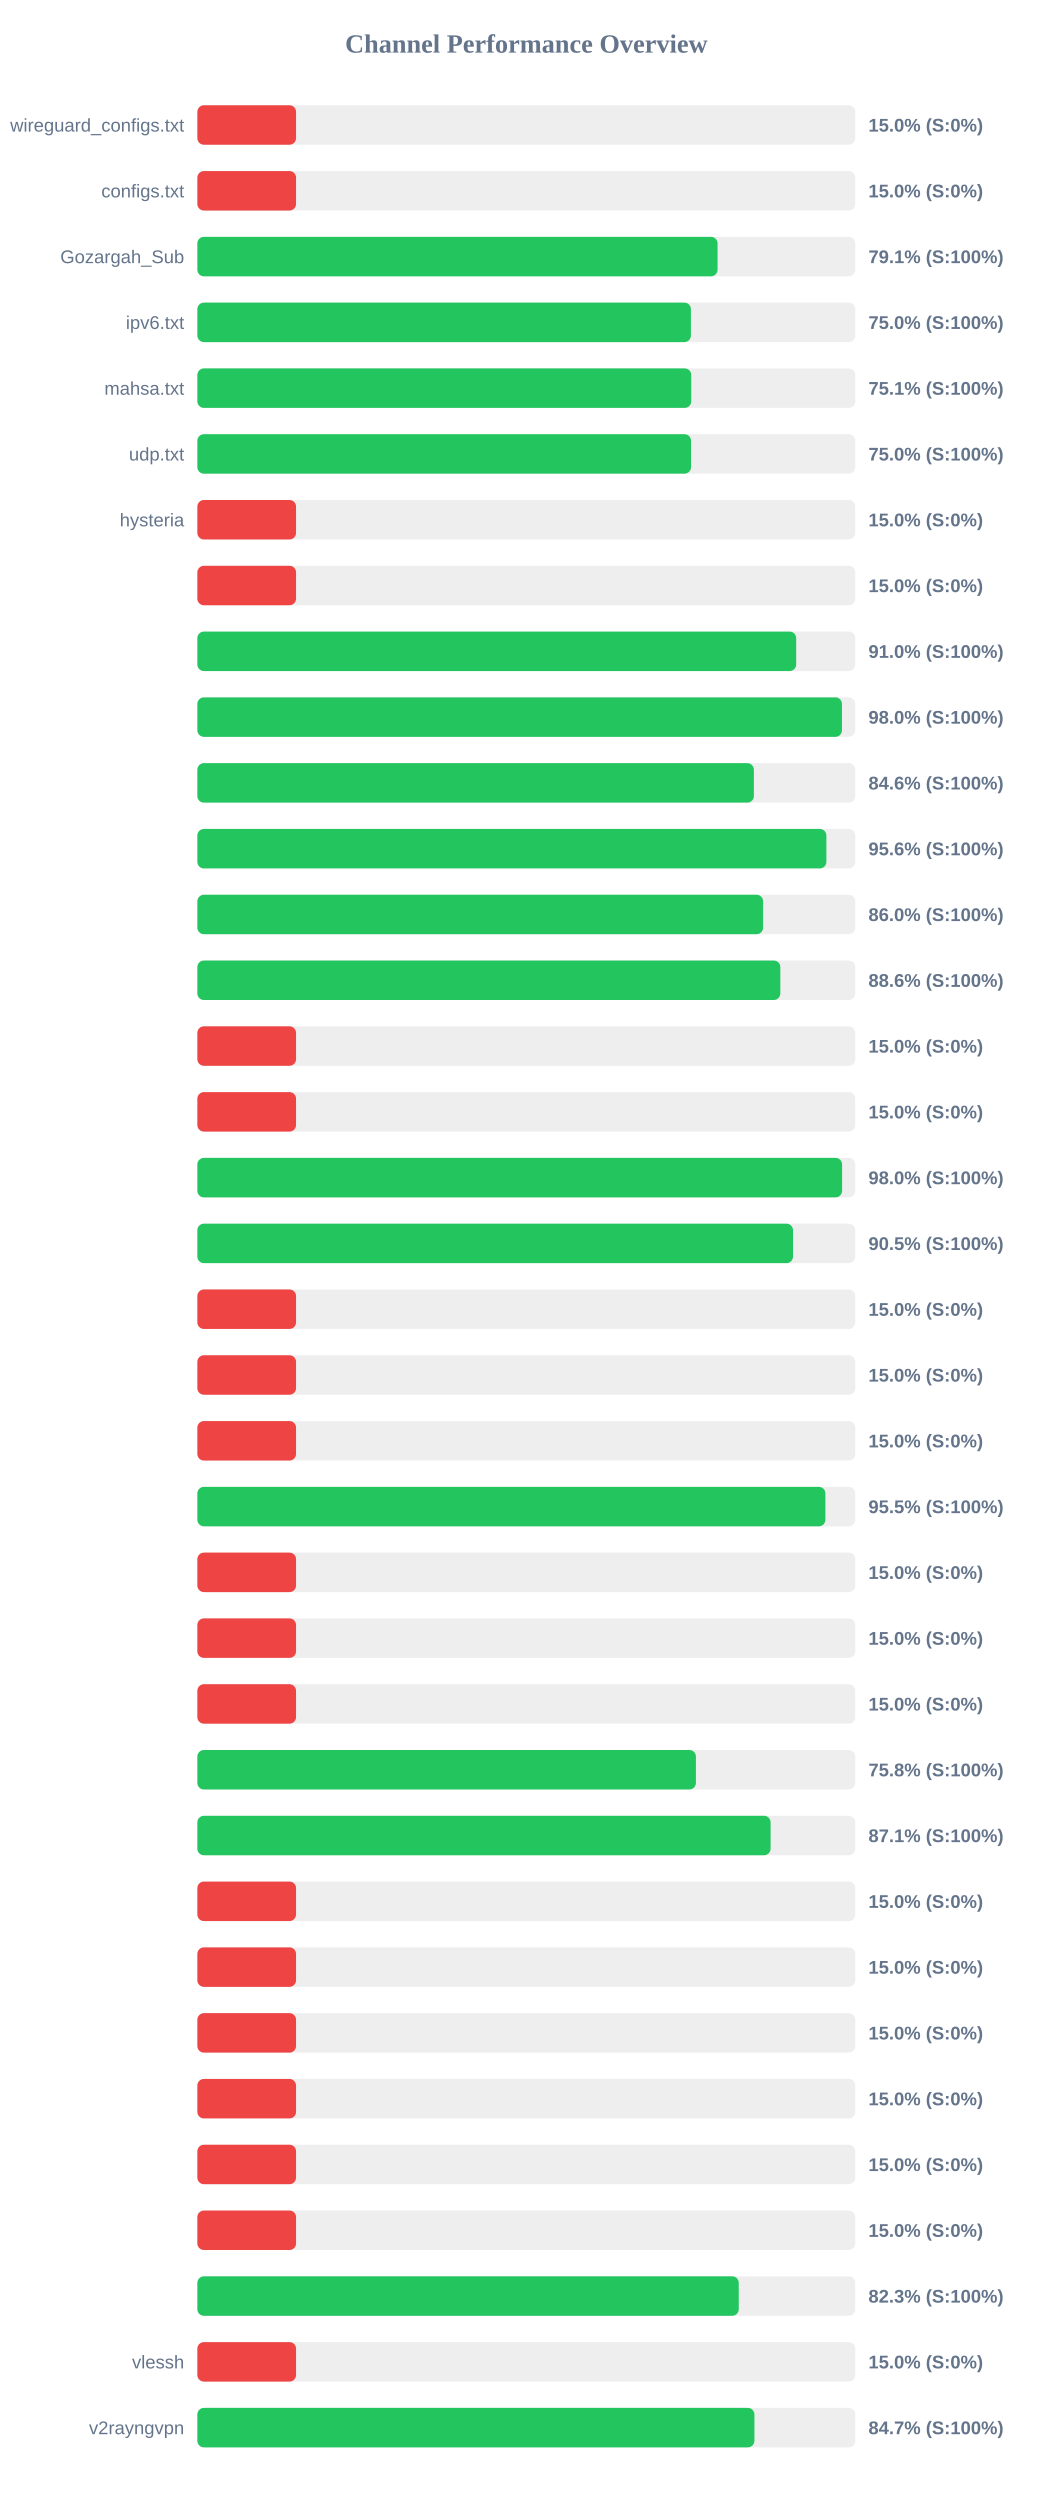
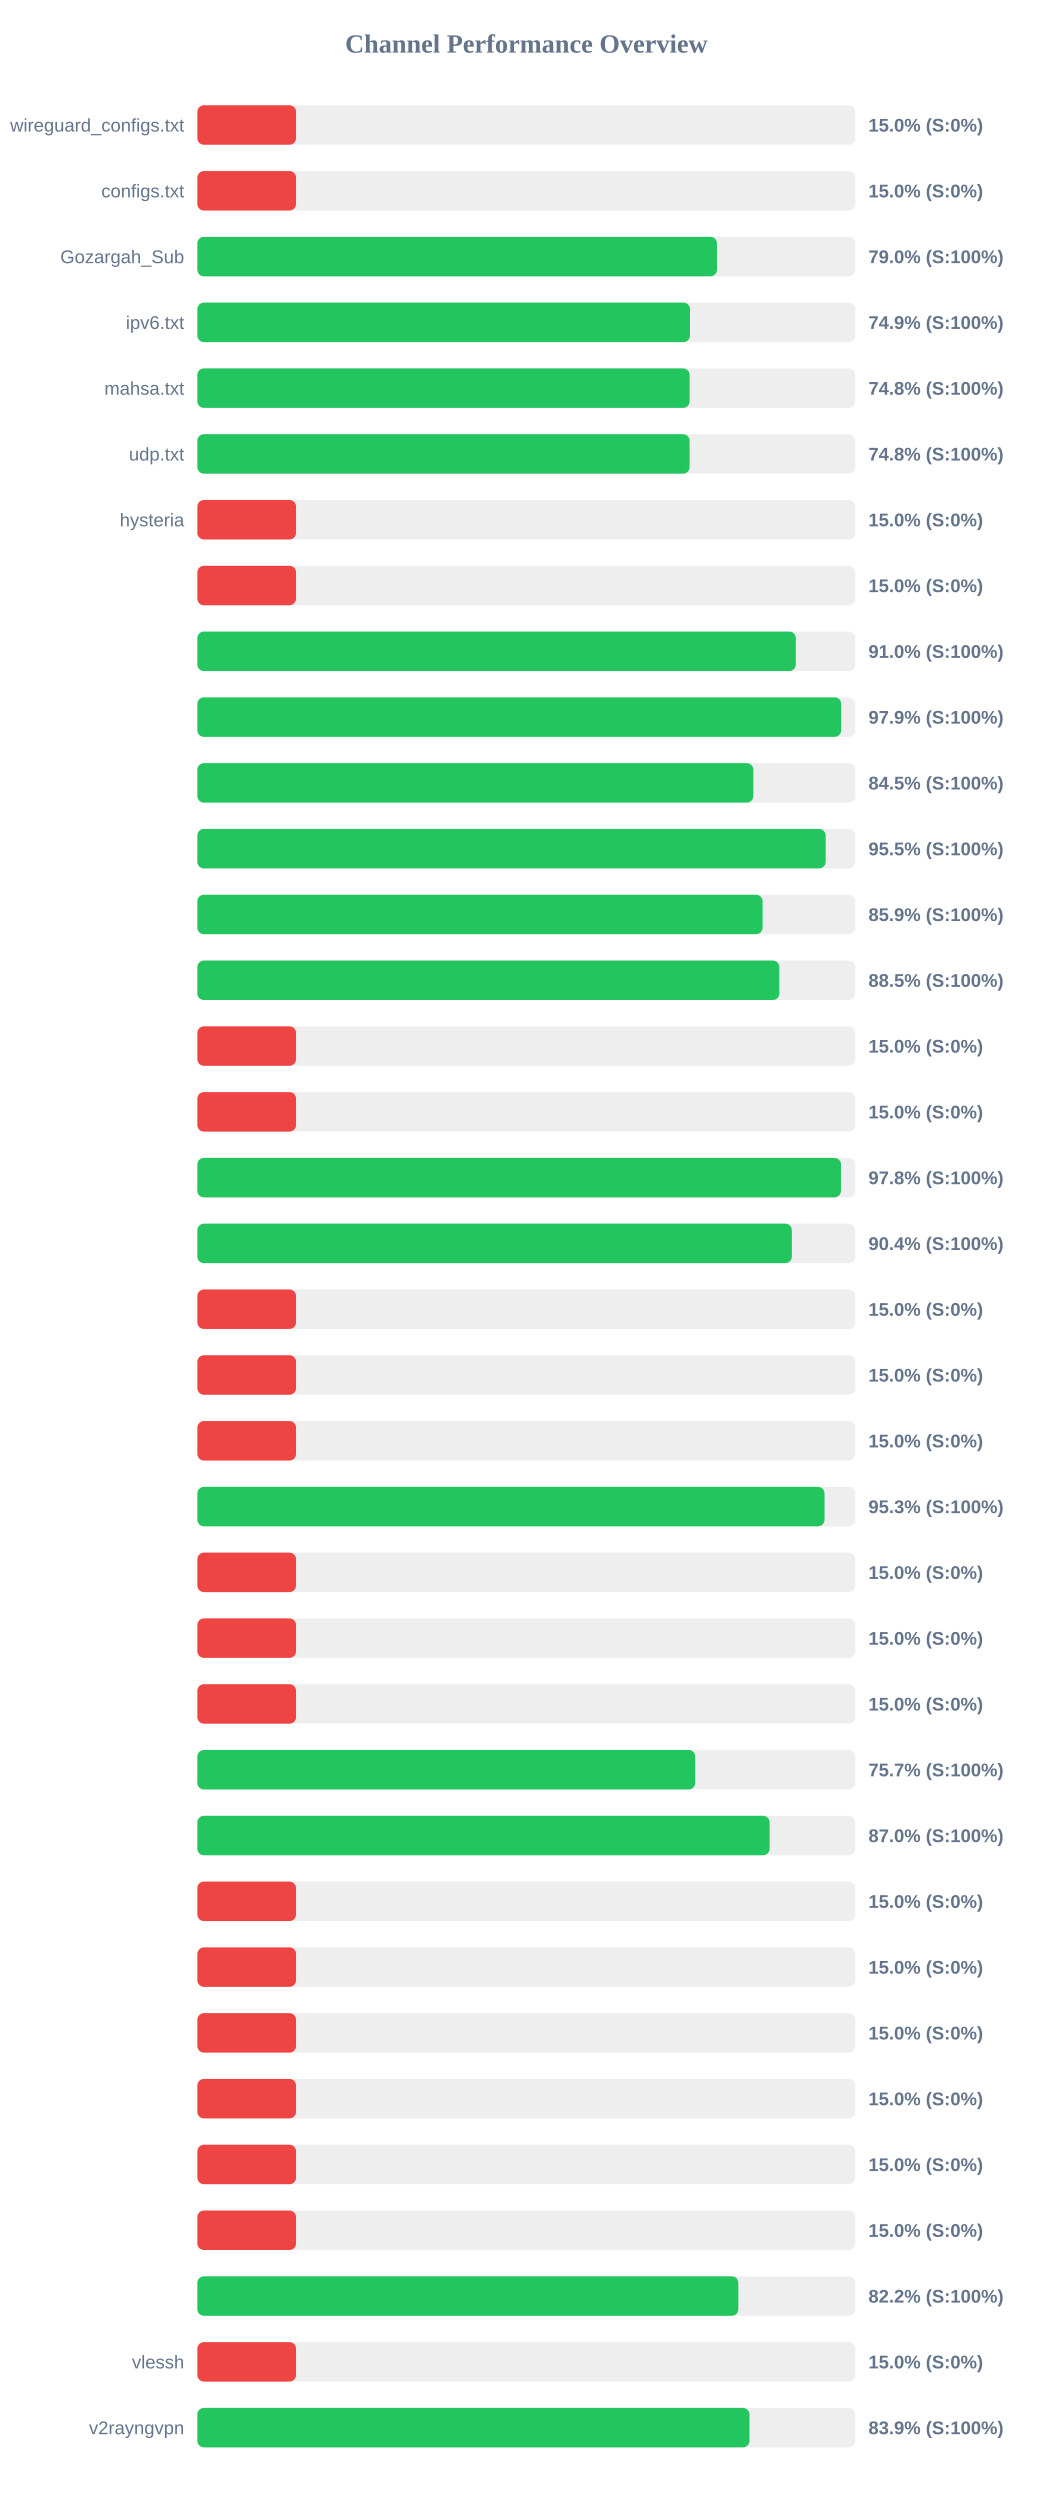
<svg xmlns="http://www.w3.org/2000/svg" width="800" height="1900" version="1.1">
  <style>
        .row { font: 14px Arial; fill: #64748b; }
        .score { font: bold 14px Arial; fill: #64748b; }
    </style>
  <text x="400" y="40" text-anchor="middle" font-size="20px" font-weight="bold" fill="#64748b">Channel Performance Overview</text>
  <rect x="150" y="80" width="500" height="30" fill="#eee" rx="5" />
  <rect x="150" y="80" width="75.0" height="30" fill="#ef4444" rx="5" />
  <text x="140" y="100" text-anchor="end" class="row">wireguard_configs.txt</text>
  <text x="660" y="100" text-anchor="start" class="score">15.0% (S:0%)</text>
  <rect x="150" y="130" width="500" height="30" fill="#eee" rx="5" />
  <rect x="150" y="130" width="75.0" height="30" fill="#ef4444" rx="5" />
  <text x="140" y="150" text-anchor="end" class="row">configs.txt</text>
  <text x="660" y="150" text-anchor="start" class="score">15.0% (S:0%)</text>
  <rect x="150" y="180" width="500" height="30" fill="#eee" rx="5" />
-   <rect x="150" y="180" width="395.35" height="30" fill="#22c55e" rx="5" />
+   <rect x="150" y="180" width="394.9" height="30" fill="#22c55e" rx="5" />
  <text x="140" y="200" text-anchor="end" class="row">Gozargah_Sub</text>
-   <text x="660" y="200" text-anchor="start" class="score">79.1% (S:100%)</text>
+   <text x="660" y="200" text-anchor="start" class="score">79.0% (S:100%)</text>
  <rect x="150" y="230" width="500" height="30" fill="#eee" rx="5" />
-   <rect x="150" y="230" width="375.1" height="30" fill="#22c55e" rx="5" />
+   <rect x="150" y="230" width="374.4" height="30" fill="#22c55e" rx="5" />
  <text x="140" y="250" text-anchor="end" class="row">ipv6.txt</text>
-   <text x="660" y="250" text-anchor="start" class="score">75.0% (S:100%)</text>
+   <text x="660" y="250" text-anchor="start" class="score">74.9% (S:100%)</text>
  <rect x="150" y="280" width="500" height="30" fill="#eee" rx="5" />
-   <rect x="150" y="280" width="375.35" height="30" fill="#22c55e" rx="5" />
+   <rect x="150" y="280" width="374.1" height="30" fill="#22c55e" rx="5" />
  <text x="140" y="300" text-anchor="end" class="row">mahsa.txt</text>
-   <text x="660" y="300" text-anchor="start" class="score">75.1% (S:100%)</text>
+   <text x="660" y="300" text-anchor="start" class="score">74.8% (S:100%)</text>
  <rect x="150" y="330" width="500" height="30" fill="#eee" rx="5" />
-   <rect x="150" y="330" width="375.2" height="30" fill="#22c55e" rx="5" />
+   <rect x="150" y="330" width="374.1" height="30" fill="#22c55e" rx="5" />
  <text x="140" y="350" text-anchor="end" class="row">udp.txt</text>
-   <text x="660" y="350" text-anchor="start" class="score">75.0% (S:100%)</text>
+   <text x="660" y="350" text-anchor="start" class="score">74.8% (S:100%)</text>
  <rect x="150" y="380" width="500" height="30" fill="#eee" rx="5" />
  <rect x="150" y="380" width="75.0" height="30" fill="#ef4444" rx="5" />
  <text x="140" y="400" text-anchor="end" class="row">hysteria</text>
  <text x="660" y="400" text-anchor="start" class="score">15.0% (S:0%)</text>
  <rect x="150" y="430" width="500" height="30" fill="#eee" rx="5" />
  <rect x="150" y="430" width="75.0" height="30" fill="#ef4444" rx="5" />
  <text x="140" y="450" text-anchor="end" class="row" />
  <text x="660" y="450" text-anchor="start" class="score">15.0% (S:0%)</text>
  <rect x="150" y="480" width="500" height="30" fill="#eee" rx="5" />
-   <rect x="150" y="480" width="455.1" height="30" fill="#22c55e" rx="5" />
+   <rect x="150" y="480" width="454.8" height="30" fill="#22c55e" rx="5" />
  <text x="140" y="500" text-anchor="end" class="row" />
  <text x="660" y="500" text-anchor="start" class="score">91.0% (S:100%)</text>
  <rect x="150" y="530" width="500" height="30" fill="#eee" rx="5" />
-   <rect x="150" y="530" width="489.9" height="30" fill="#22c55e" rx="5" />
+   <rect x="150" y="530" width="489.3" height="30" fill="#22c55e" rx="5" />
  <text x="140" y="550" text-anchor="end" class="row" />
-   <text x="660" y="550" text-anchor="start" class="score">98.0% (S:100%)</text>
+   <text x="660" y="550" text-anchor="start" class="score">97.9% (S:100%)</text>
  <rect x="150" y="580" width="500" height="30" fill="#eee" rx="5" />
-   <rect x="150" y="580" width="422.95" height="30" fill="#22c55e" rx="5" />
+   <rect x="150" y="580" width="422.55" height="30" fill="#22c55e" rx="5" />
  <text x="140" y="600" text-anchor="end" class="row" />
-   <text x="660" y="600" text-anchor="start" class="score">84.6% (S:100%)</text>
+   <text x="660" y="600" text-anchor="start" class="score">84.5% (S:100%)</text>
  <rect x="150" y="630" width="500" height="30" fill="#eee" rx="5" />
-   <rect x="150" y="630" width="478.05" height="30" fill="#22c55e" rx="5" />
+   <rect x="150" y="630" width="477.5" height="30" fill="#22c55e" rx="5" />
  <text x="140" y="650" text-anchor="end" class="row" />
-   <text x="660" y="650" text-anchor="start" class="score">95.6% (S:100%)</text>
+   <text x="660" y="650" text-anchor="start" class="score">95.5% (S:100%)</text>
  <rect x="150" y="680" width="500" height="30" fill="#eee" rx="5" />
-   <rect x="150" y="680" width="429.95" height="30" fill="#22c55e" rx="5" />
+   <rect x="150" y="680" width="429.55" height="30" fill="#22c55e" rx="5" />
  <text x="140" y="700" text-anchor="end" class="row" />
-   <text x="660" y="700" text-anchor="start" class="score">86.0% (S:100%)</text>
+   <text x="660" y="700" text-anchor="start" class="score">85.9% (S:100%)</text>
  <rect x="150" y="730" width="500" height="30" fill="#eee" rx="5" />
-   <rect x="150" y="730" width="443.05" height="30" fill="#22c55e" rx="5" />
+   <rect x="150" y="730" width="442.3" height="30" fill="#22c55e" rx="5" />
  <text x="140" y="750" text-anchor="end" class="row" />
-   <text x="660" y="750" text-anchor="start" class="score">88.6% (S:100%)</text>
+   <text x="660" y="750" text-anchor="start" class="score">88.5% (S:100%)</text>
  <rect x="150" y="780" width="500" height="30" fill="#eee" rx="5" />
  <rect x="150" y="780" width="75.0" height="30" fill="#ef4444" rx="5" />
  <text x="140" y="800" text-anchor="end" class="row" />
  <text x="660" y="800" text-anchor="start" class="score">15.0% (S:0%)</text>
  <rect x="150" y="830" width="500" height="30" fill="#eee" rx="5" />
  <rect x="150" y="830" width="75.0" height="30" fill="#ef4444" rx="5" />
  <text x="140" y="850" text-anchor="end" class="row" />
  <text x="660" y="850" text-anchor="start" class="score">15.0% (S:0%)</text>
  <rect x="150" y="880" width="500" height="30" fill="#eee" rx="5" />
-   <rect x="150" y="880" width="490.0" height="30" fill="#22c55e" rx="5" />
+   <rect x="150" y="880" width="489.15" height="30" fill="#22c55e" rx="5" />
  <text x="140" y="900" text-anchor="end" class="row" />
-   <text x="660" y="900" text-anchor="start" class="score">98.0% (S:100%)</text>
+   <text x="660" y="900" text-anchor="start" class="score">97.8% (S:100%)</text>
  <rect x="150" y="930" width="500" height="30" fill="#eee" rx="5" />
-   <rect x="150" y="930" width="452.7" height="30" fill="#22c55e" rx="5" />
+   <rect x="150" y="930" width="451.8" height="30" fill="#22c55e" rx="5" />
  <text x="140" y="950" text-anchor="end" class="row" />
-   <text x="660" y="950" text-anchor="start" class="score">90.5% (S:100%)</text>
+   <text x="660" y="950" text-anchor="start" class="score">90.4% (S:100%)</text>
  <rect x="150" y="980" width="500" height="30" fill="#eee" rx="5" />
  <rect x="150" y="980" width="75.0" height="30" fill="#ef4444" rx="5" />
  <text x="140" y="1000" text-anchor="end" class="row" />
  <text x="660" y="1000" text-anchor="start" class="score">15.0% (S:0%)</text>
  <rect x="150" y="1030" width="500" height="30" fill="#eee" rx="5" />
  <rect x="150" y="1030" width="75.0" height="30" fill="#ef4444" rx="5" />
  <text x="140" y="1050" text-anchor="end" class="row" />
  <text x="660" y="1050" text-anchor="start" class="score">15.0% (S:0%)</text>
  <rect x="150" y="1080" width="500" height="30" fill="#eee" rx="5" />
  <rect x="150" y="1080" width="75.0" height="30" fill="#ef4444" rx="5" />
  <text x="140" y="1100" text-anchor="end" class="row" />
  <text x="660" y="1100" text-anchor="start" class="score">15.0% (S:0%)</text>
  <rect x="150" y="1130" width="500" height="30" fill="#eee" rx="5" />
-   <rect x="150" y="1130" width="477.3" height="30" fill="#22c55e" rx="5" />
+   <rect x="150" y="1130" width="476.65" height="30" fill="#22c55e" rx="5" />
  <text x="140" y="1150" text-anchor="end" class="row" />
-   <text x="660" y="1150" text-anchor="start" class="score">95.5% (S:100%)</text>
+   <text x="660" y="1150" text-anchor="start" class="score">95.3% (S:100%)</text>
  <rect x="150" y="1180" width="500" height="30" fill="#eee" rx="5" />
  <rect x="150" y="1180" width="75.0" height="30" fill="#ef4444" rx="5" />
  <text x="140" y="1200" text-anchor="end" class="row" />
  <text x="660" y="1200" text-anchor="start" class="score">15.0% (S:0%)</text>
  <rect x="150" y="1230" width="500" height="30" fill="#eee" rx="5" />
  <rect x="150" y="1230" width="75.0" height="30" fill="#ef4444" rx="5" />
  <text x="140" y="1250" text-anchor="end" class="row" />
  <text x="660" y="1250" text-anchor="start" class="score">15.0% (S:0%)</text>
  <rect x="150" y="1280" width="500" height="30" fill="#eee" rx="5" />
  <rect x="150" y="1280" width="75.0" height="30" fill="#ef4444" rx="5" />
  <text x="140" y="1300" text-anchor="end" class="row" />
  <text x="660" y="1300" text-anchor="start" class="score">15.0% (S:0%)</text>
  <rect x="150" y="1330" width="500" height="30" fill="#eee" rx="5" />
-   <rect x="150" y="1330" width="378.9" height="30" fill="#22c55e" rx="5" />
+   <rect x="150" y="1330" width="378.35" height="30" fill="#22c55e" rx="5" />
  <text x="140" y="1350" text-anchor="end" class="row" />
-   <text x="660" y="1350" text-anchor="start" class="score">75.8% (S:100%)</text>
+   <text x="660" y="1350" text-anchor="start" class="score">75.7% (S:100%)</text>
  <rect x="150" y="1380" width="500" height="30" fill="#eee" rx="5" />
-   <rect x="150" y="1380" width="435.65" height="30" fill="#22c55e" rx="5" />
+   <rect x="150" y="1380" width="434.9" height="30" fill="#22c55e" rx="5" />
  <text x="140" y="1400" text-anchor="end" class="row" />
-   <text x="660" y="1400" text-anchor="start" class="score">87.1% (S:100%)</text>
+   <text x="660" y="1400" text-anchor="start" class="score">87.0% (S:100%)</text>
  <rect x="150" y="1430" width="500" height="30" fill="#eee" rx="5" />
  <rect x="150" y="1430" width="75.0" height="30" fill="#ef4444" rx="5" />
  <text x="140" y="1450" text-anchor="end" class="row" />
  <text x="660" y="1450" text-anchor="start" class="score">15.0% (S:0%)</text>
  <rect x="150" y="1480" width="500" height="30" fill="#eee" rx="5" />
  <rect x="150" y="1480" width="75.0" height="30" fill="#ef4444" rx="5" />
  <text x="140" y="1500" text-anchor="end" class="row" />
  <text x="660" y="1500" text-anchor="start" class="score">15.0% (S:0%)</text>
  <rect x="150" y="1530" width="500" height="30" fill="#eee" rx="5" />
  <rect x="150" y="1530" width="75.0" height="30" fill="#ef4444" rx="5" />
  <text x="140" y="1550" text-anchor="end" class="row" />
  <text x="660" y="1550" text-anchor="start" class="score">15.0% (S:0%)</text>
  <rect x="150" y="1580" width="500" height="30" fill="#eee" rx="5" />
  <rect x="150" y="1580" width="75.0" height="30" fill="#ef4444" rx="5" />
  <text x="140" y="1600" text-anchor="end" class="row" />
  <text x="660" y="1600" text-anchor="start" class="score">15.0% (S:0%)</text>
  <rect x="150" y="1630" width="500" height="30" fill="#eee" rx="5" />
  <rect x="150" y="1630" width="75.0" height="30" fill="#ef4444" rx="5" />
  <text x="140" y="1650" text-anchor="end" class="row" />
  <text x="660" y="1650" text-anchor="start" class="score">15.0% (S:0%)</text>
  <rect x="150" y="1680" width="500" height="30" fill="#eee" rx="5" />
  <rect x="150" y="1680" width="75.0" height="30" fill="#ef4444" rx="5" />
  <text x="140" y="1700" text-anchor="end" class="row" />
  <text x="660" y="1700" text-anchor="start" class="score">15.0% (S:0%)</text>
  <rect x="150" y="1730" width="500" height="30" fill="#eee" rx="5" />
-   <rect x="150" y="1730" width="411.45" height="30" fill="#22c55e" rx="5" />
+   <rect x="150" y="1730" width="411.15" height="30" fill="#22c55e" rx="5" />
  <text x="140" y="1750" text-anchor="end" class="row" />
-   <text x="660" y="1750" text-anchor="start" class="score">82.3% (S:100%)</text>
+   <text x="660" y="1750" text-anchor="start" class="score">82.2% (S:100%)</text>
  <rect x="150" y="1780" width="500" height="30" fill="#eee" rx="5" />
  <rect x="150" y="1780" width="75.0" height="30" fill="#ef4444" rx="5" />
  <text x="140" y="1800" text-anchor="end" class="row">vlessh</text>
  <text x="660" y="1800" text-anchor="start" class="score">15.0% (S:0%)</text>
  <rect x="150" y="1830" width="500" height="30" fill="#eee" rx="5" />
-   <rect x="150" y="1830" width="423.35" height="30" fill="#22c55e" rx="5" />
+   <rect x="150" y="1830" width="419.6" height="30" fill="#22c55e" rx="5" />
  <text x="140" y="1850" text-anchor="end" class="row">v2rayngvpn</text>
-   <text x="660" y="1850" text-anchor="start" class="score">84.7% (S:100%)</text>
+   <text x="660" y="1850" text-anchor="start" class="score">83.9% (S:100%)</text>
</svg>
